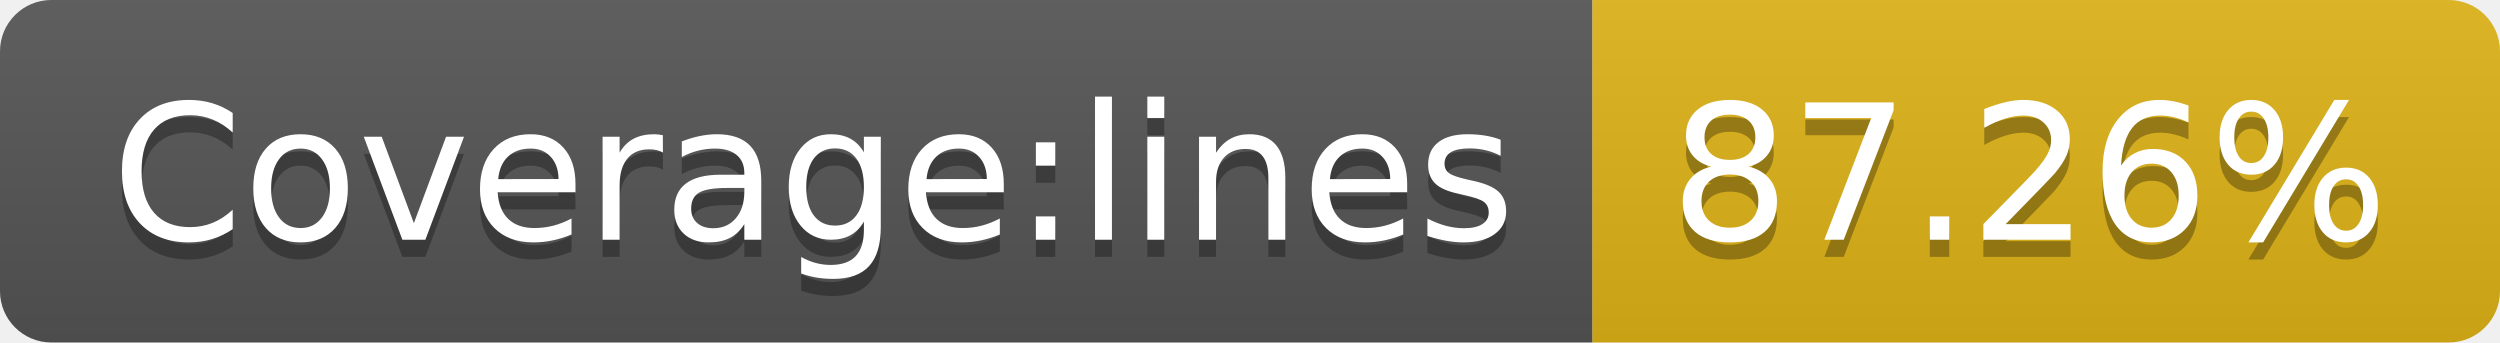
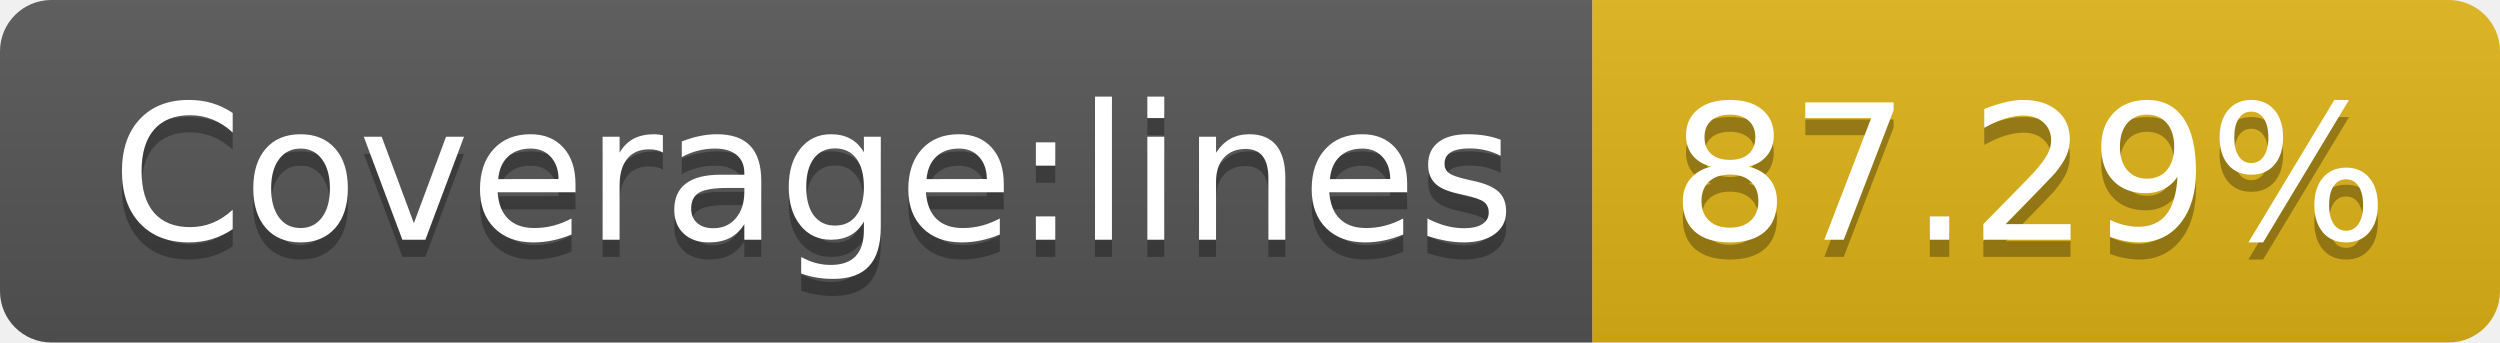
- <svg xmlns="http://www.w3.org/2000/svg" width="146" height="20" role="img" aria-label="Coverage:lines: 87.26%">
+ <svg xmlns="http://www.w3.org/2000/svg" width="146" height="20" role="img" aria-label="Coverage:lines: 87.29%">
  <linearGradient id="s" x2="0" y2="100%">
    <stop offset="0" stop-color="#bbb" stop-opacity=".1" />
    <stop offset="1" stop-opacity=".1" />
  </linearGradient>
  <clipPath id="r">
    <rect width="146" height="20" rx="3" fill="#fff" />
  </clipPath>
  <g clip-path="url(#r)">
    <rect width="93" height="20" fill="#555" />
    <rect x="93" width="53" height="20" fill="#dfb317" />
    <rect width="146" height="20" fill="url(#s)" />
  </g>
  <g fill="#fff" text-anchor="middle" font-family="Verdana,Geneva,DejaVu Sans,sans-serif" text-rendering="geometricPrecision" font-size="110">
    <text aria-hidden="true" x="475" y="150" fill="#010101" fill-opacity=".3" transform="scale(.1)" textLength="830">Coverage:lines</text>
    <text x="475" y="140" transform="scale(.1)" fill="#fff" textLength="830">Coverage:lines</text>
-     <text aria-hidden="true" x="1185" y="150" fill="#010101" fill-opacity=".3" transform="scale(.1)" textLength="430">87.26%</text>
-     <text x="1185" y="140" transform="scale(.1)" fill="#fff" textLength="430">87.26%</text>
+     <text aria-hidden="true" x="1185" y="150" fill="#010101" fill-opacity=".3" transform="scale(.1)" textLength="430">87.29%</text>
+     <text x="1185" y="140" transform="scale(.1)" fill="#fff" textLength="430">87.29%</text>
  </g>
</svg>
